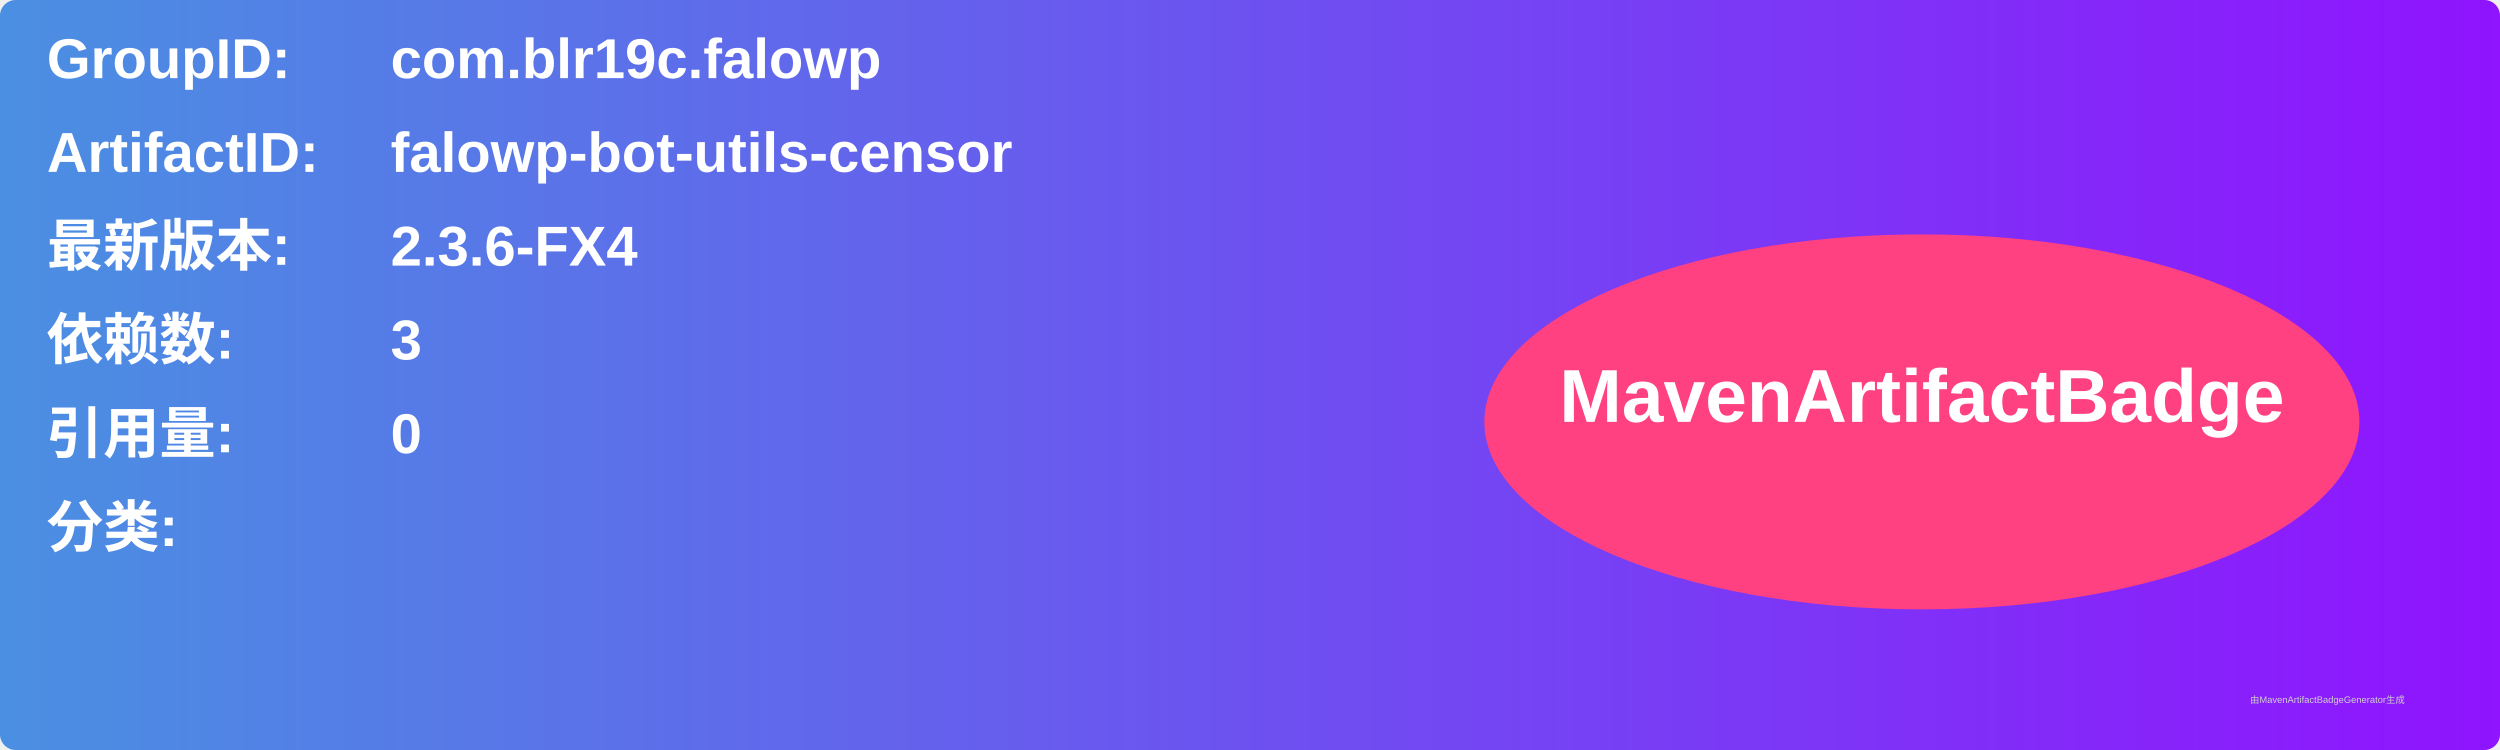
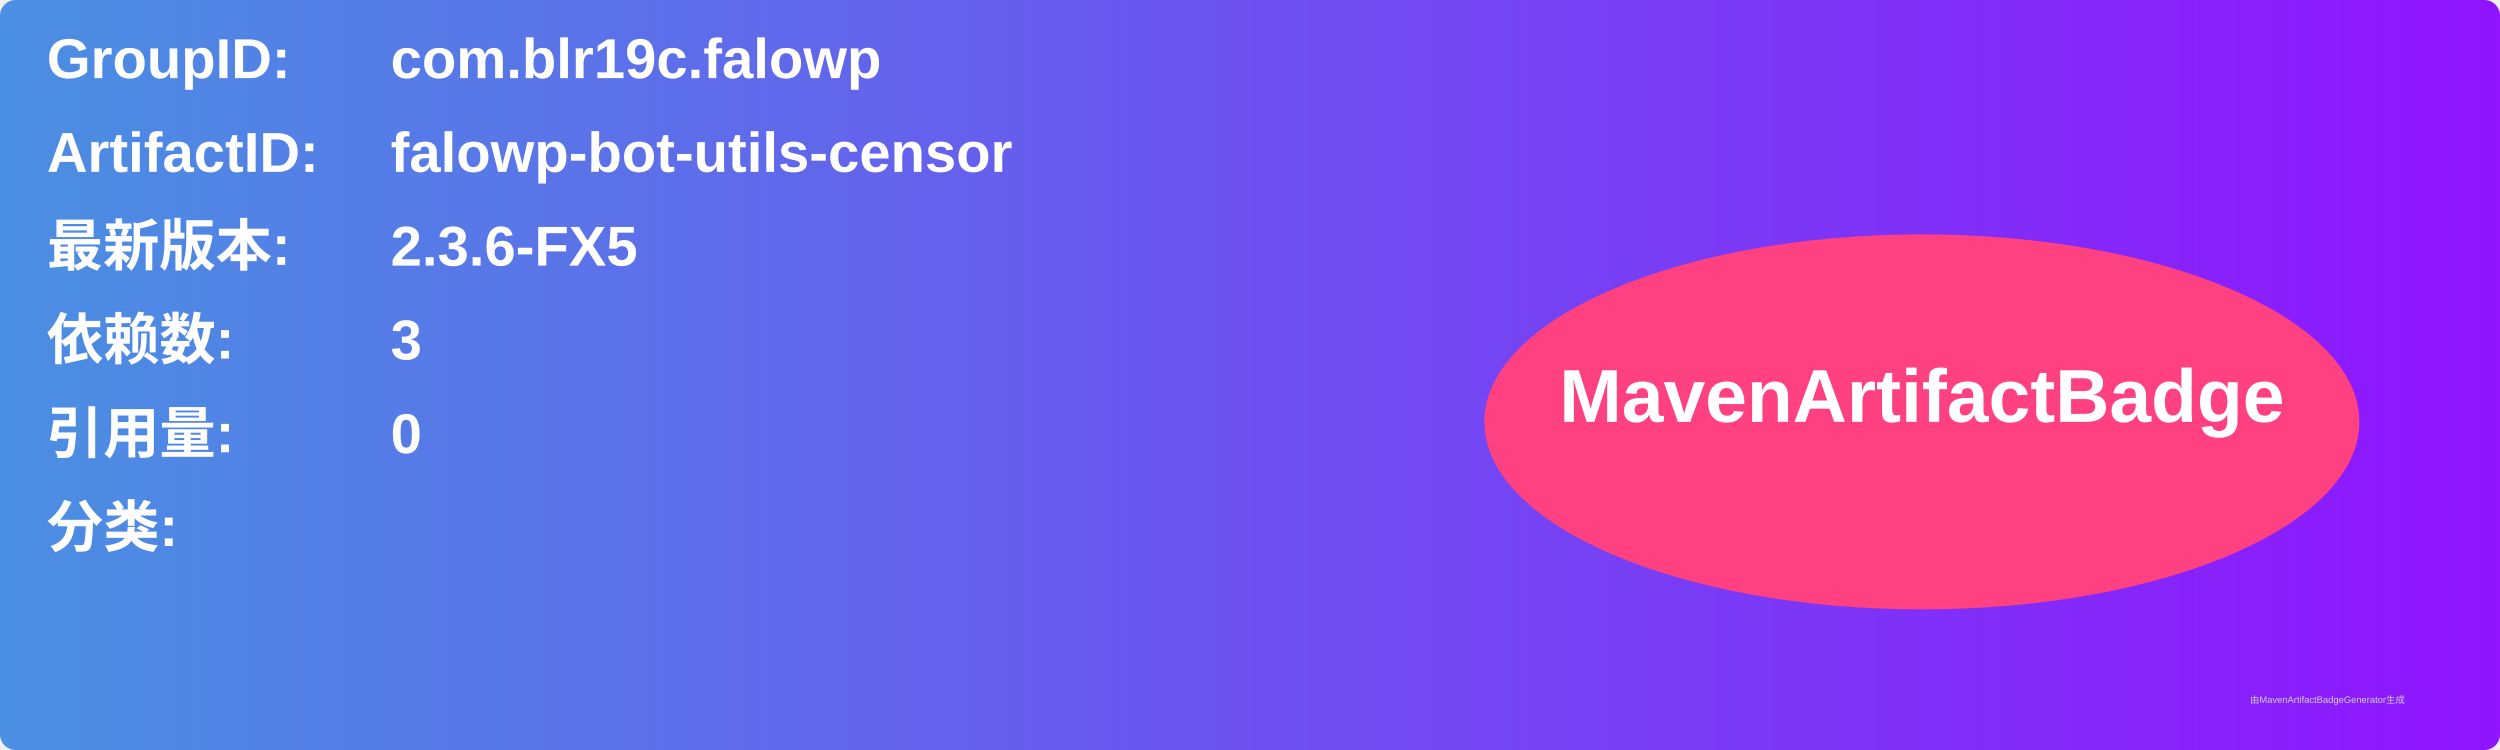
<svg xmlns="http://www.w3.org/2000/svg" width="800" height="240" viewBox="0 0 800 240">
  <linearGradient id="grad" x1="0%" y1="0%" x2="100%" y2="0%">
    <stop offset="0%" stop-color="#4a90e2" />
    <stop offset="100%" stop-color="#9013fe" />
  </linearGradient>
  <rect width="100%" height="100%" rx="5" ry="5" fill="url(#grad)" />
  <g transform="translate(15, 15)">
    <text x="0" y="10" font-family="Arial" font-size="18" fill="white" font-weight="bold" width="260">GroupID:</text>
    <text x="110" y="10" font-family="Arial" font-size="18" fill="white" font-weight="bold" width="460">com.blr19c.falowp</text>
    <text x="0" y="40" font-family="Arial" font-size="18" fill="white" font-weight="bold" width="260">ArtifactID:</text>
    <text x="110" y="40" font-family="Arial" font-size="18" fill="white" font-weight="bold" width="460">falowp-bot-utils-censor</text>
    <text x="0" y="70" font-family="Arial" font-size="18" fill="white" font-weight="bold">最新版本:</text>
    <text x="110" y="70" font-family="Arial" font-size="18" fill="white" font-weight="bold">
-       <tspan font-weight="bold">2.3.6-FX4</tspan>
+       <tspan font-weight="bold">2.3.6-FX5</tspan>
    </text>
    <text x="0" y="100" font-family="Arial" font-size="18" fill="white" font-weight="bold">依赖数: </text>
    <text x="110" y="100" font-family="Arial" font-size="18" fill="white">
      <tspan font-weight="bold">3</tspan>
    </text>
    <text x="0" y="130" font-family="Arial" font-size="18" fill="white" font-weight="bold">引用量: </text>
    <text x="110" y="130" font-family="Arial" font-size="18" fill="white">
      <tspan font-weight="bold">0</tspan>
    </text>
    <text x="0" y="160" font-family="Arial" font-size="18" fill="white" font-weight="bold">分类:</text>
    <text x="10" y="190" font-family="Arial" font-size="10" fill="white">
      <tspan font-weight="bold" />
    </text>
    <ellipse cx="600" cy="120" rx="140" ry="60" fill="#ff4081" />
    <text x="600" y="120" text-anchor="middle" font-family="Arial" font-size="24" fill="white" font-weight="bold">MavenArtifactBadge</text>
  </g>
  <text x="720" y="225" font-family="Arial" font-size="3" fill="#d0d0d0">由MavenArtifactBadgeGenerator生成</text>
</svg>
